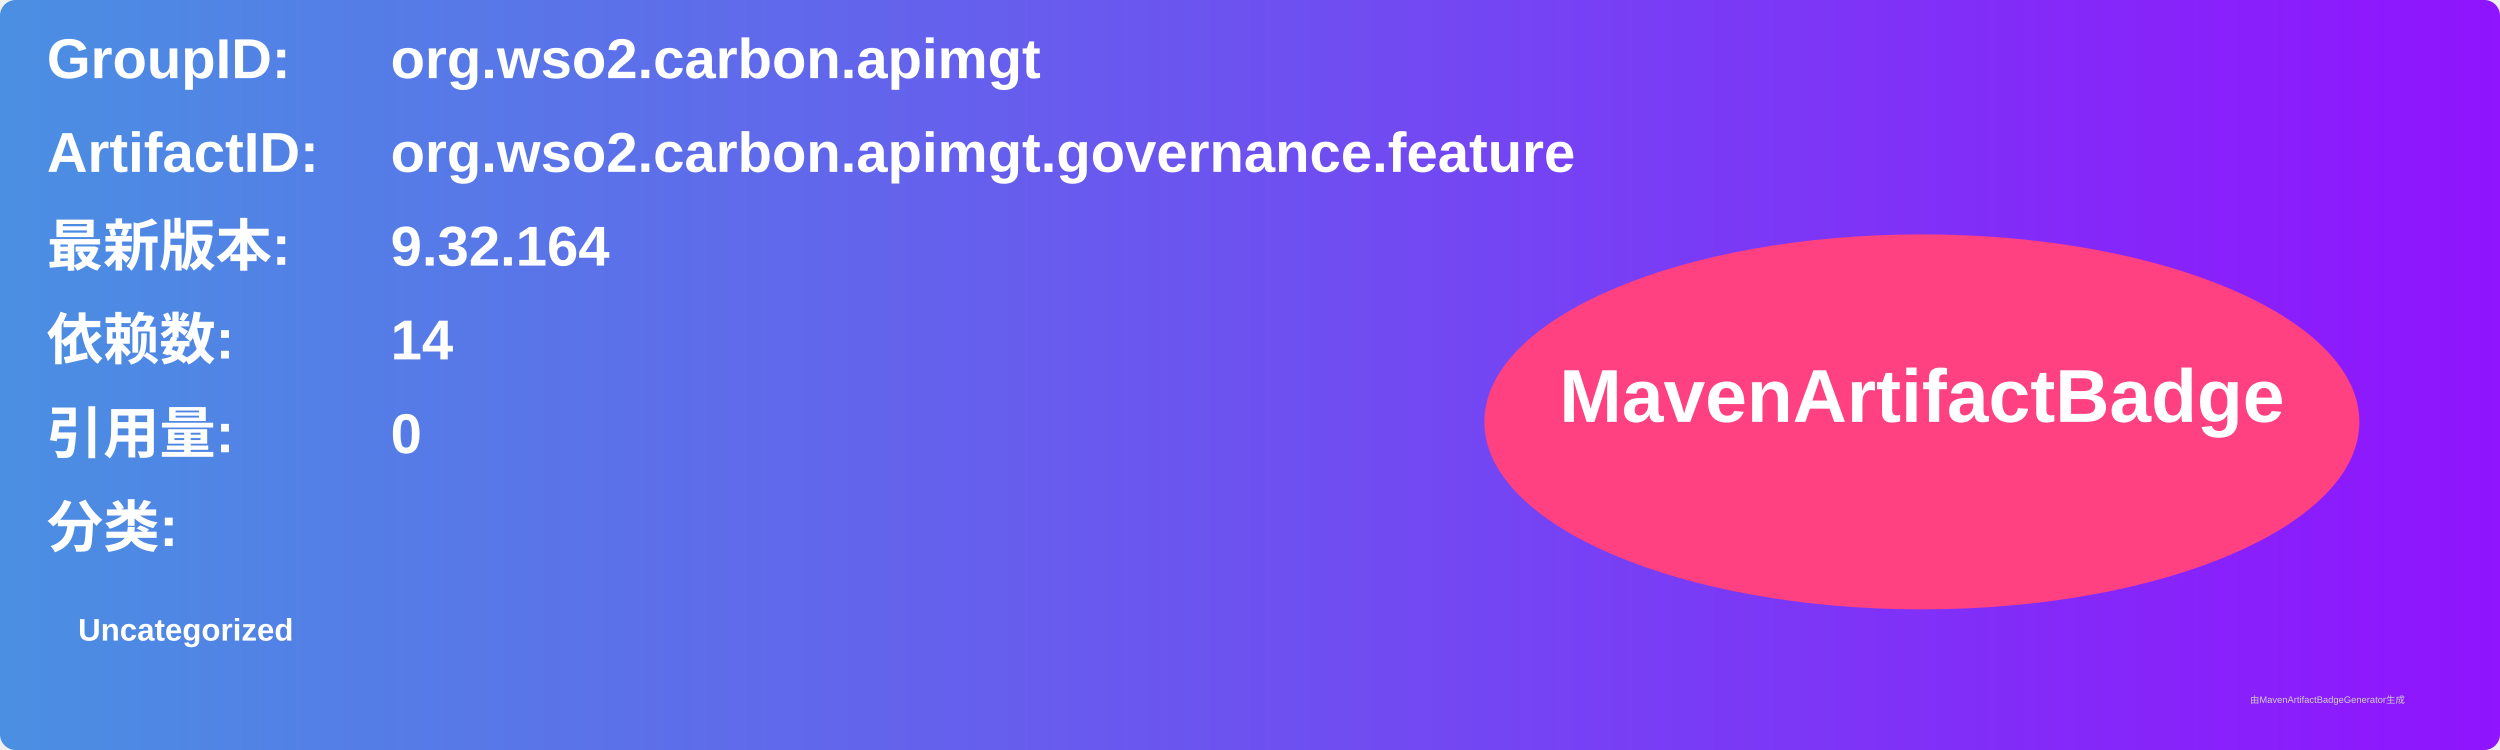
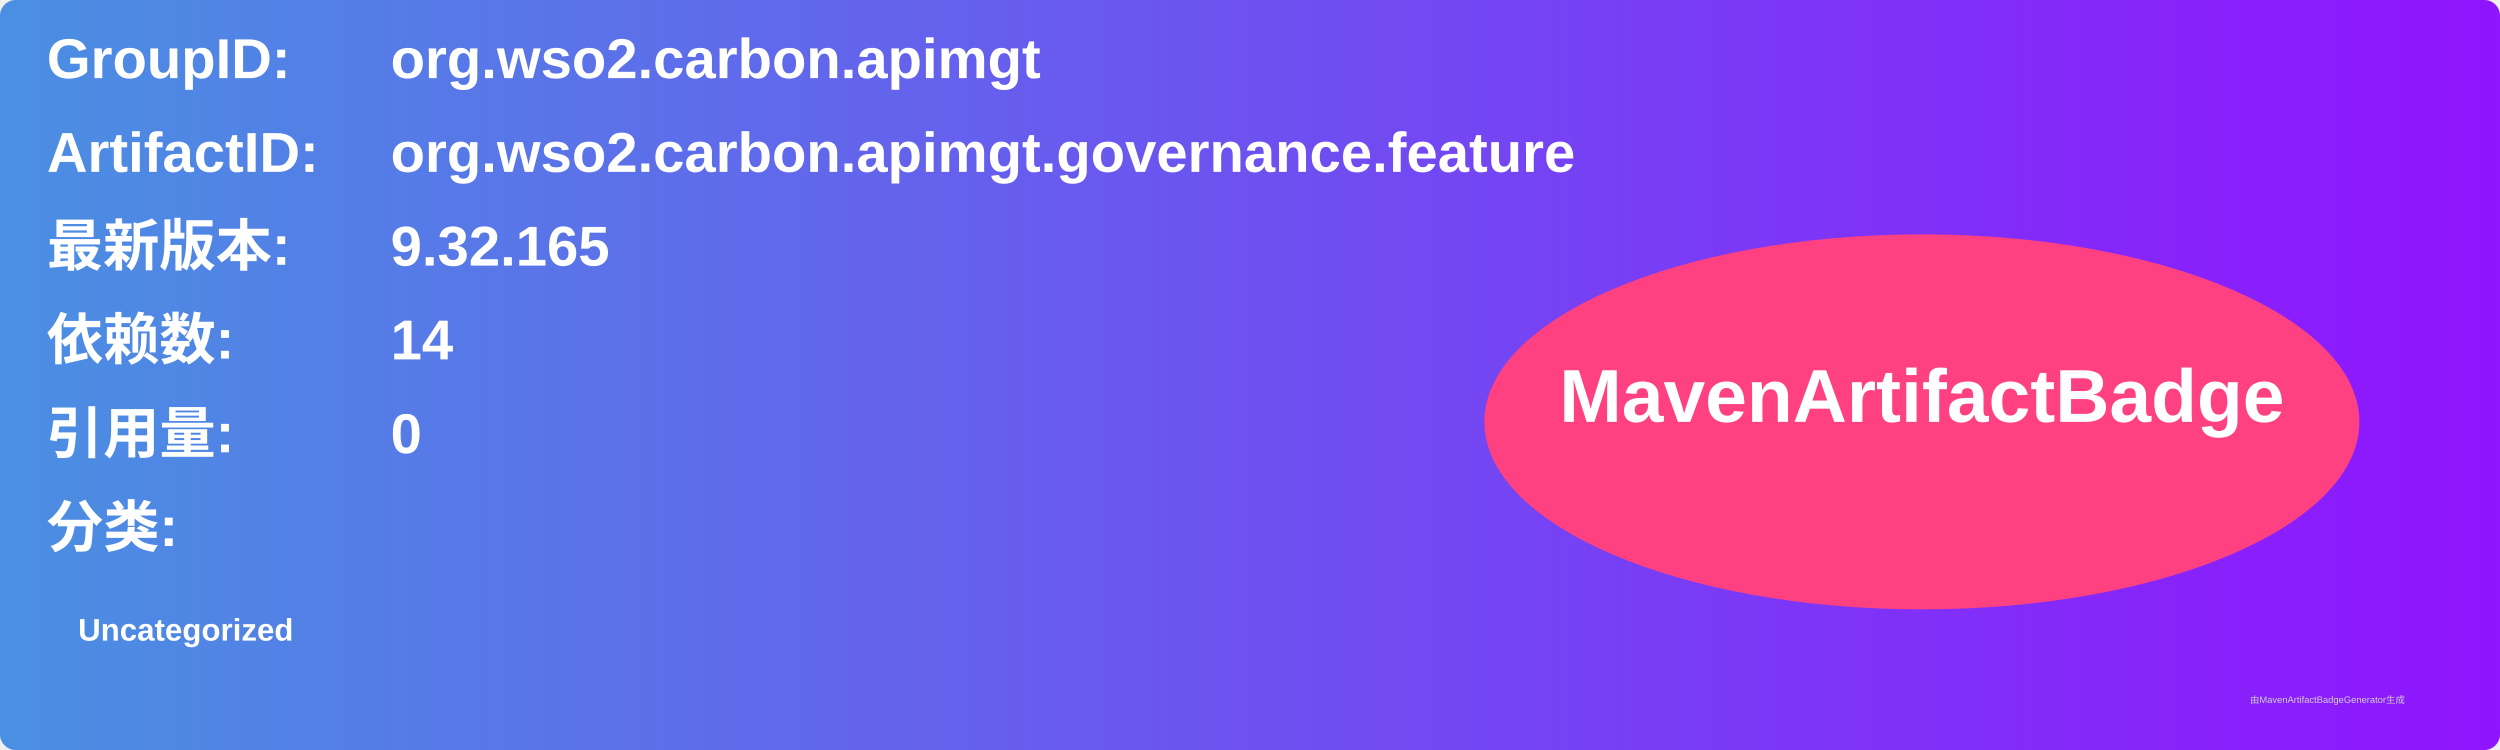
<svg xmlns="http://www.w3.org/2000/svg" width="800" height="240" viewBox="0 0 800 240">
  <linearGradient id="grad" x1="0%" y1="0%" x2="100%" y2="0%">
    <stop offset="0%" stop-color="#4a90e2" />
    <stop offset="100%" stop-color="#9013fe" />
  </linearGradient>
  <rect width="100%" height="100%" rx="5" ry="5" fill="url(#grad)" />
  <g transform="translate(15, 15)">
    <text x="0" y="10" font-family="Arial" font-size="18" fill="white" font-weight="bold" width="260">GroupID:</text>
    <text x="110" y="10" font-family="Arial" font-size="18" fill="white" font-weight="bold" width="460">org.wso2.carbon.apimgt</text>
    <text x="0" y="40" font-family="Arial" font-size="18" fill="white" font-weight="bold" width="260">ArtifactID:</text>
    <text x="110" y="40" font-family="Arial" font-size="18" fill="white" font-weight="bold" width="460">org.wso2.carbon.apimgt.governance.feature</text>
    <text x="0" y="70" font-family="Arial" font-size="18" fill="white" font-weight="bold">最新版本:</text>
    <text x="110" y="70" font-family="Arial" font-size="18" fill="white" font-weight="bold">
-       <tspan font-weight="bold">9.32.164</tspan>
+       <tspan font-weight="bold">9.32.165</tspan>
    </text>
    <text x="0" y="100" font-family="Arial" font-size="18" fill="white" font-weight="bold">依赖数: </text>
    <text x="110" y="100" font-family="Arial" font-size="18" fill="white">
      <tspan font-weight="bold">14</tspan>
    </text>
    <text x="0" y="130" font-family="Arial" font-size="18" fill="white" font-weight="bold">引用量: </text>
    <text x="110" y="130" font-family="Arial" font-size="18" fill="white">
      <tspan font-weight="bold">0</tspan>
    </text>
    <text x="0" y="160" font-family="Arial" font-size="18" fill="white" font-weight="bold">分类:</text>
    <text x="10" y="190" font-family="Arial" font-size="10" fill="white">
      <tspan font-weight="bold">Uncategorized</tspan>
    </text>
    <ellipse cx="600" cy="120" rx="140" ry="60" fill="#ff4081" />
    <text x="600" y="120" text-anchor="middle" font-family="Arial" font-size="24" fill="white" font-weight="bold">MavenArtifactBadge</text>
  </g>
  <text x="720" y="225" font-family="Arial" font-size="3" fill="#d0d0d0">由MavenArtifactBadgeGenerator生成</text>
</svg>
